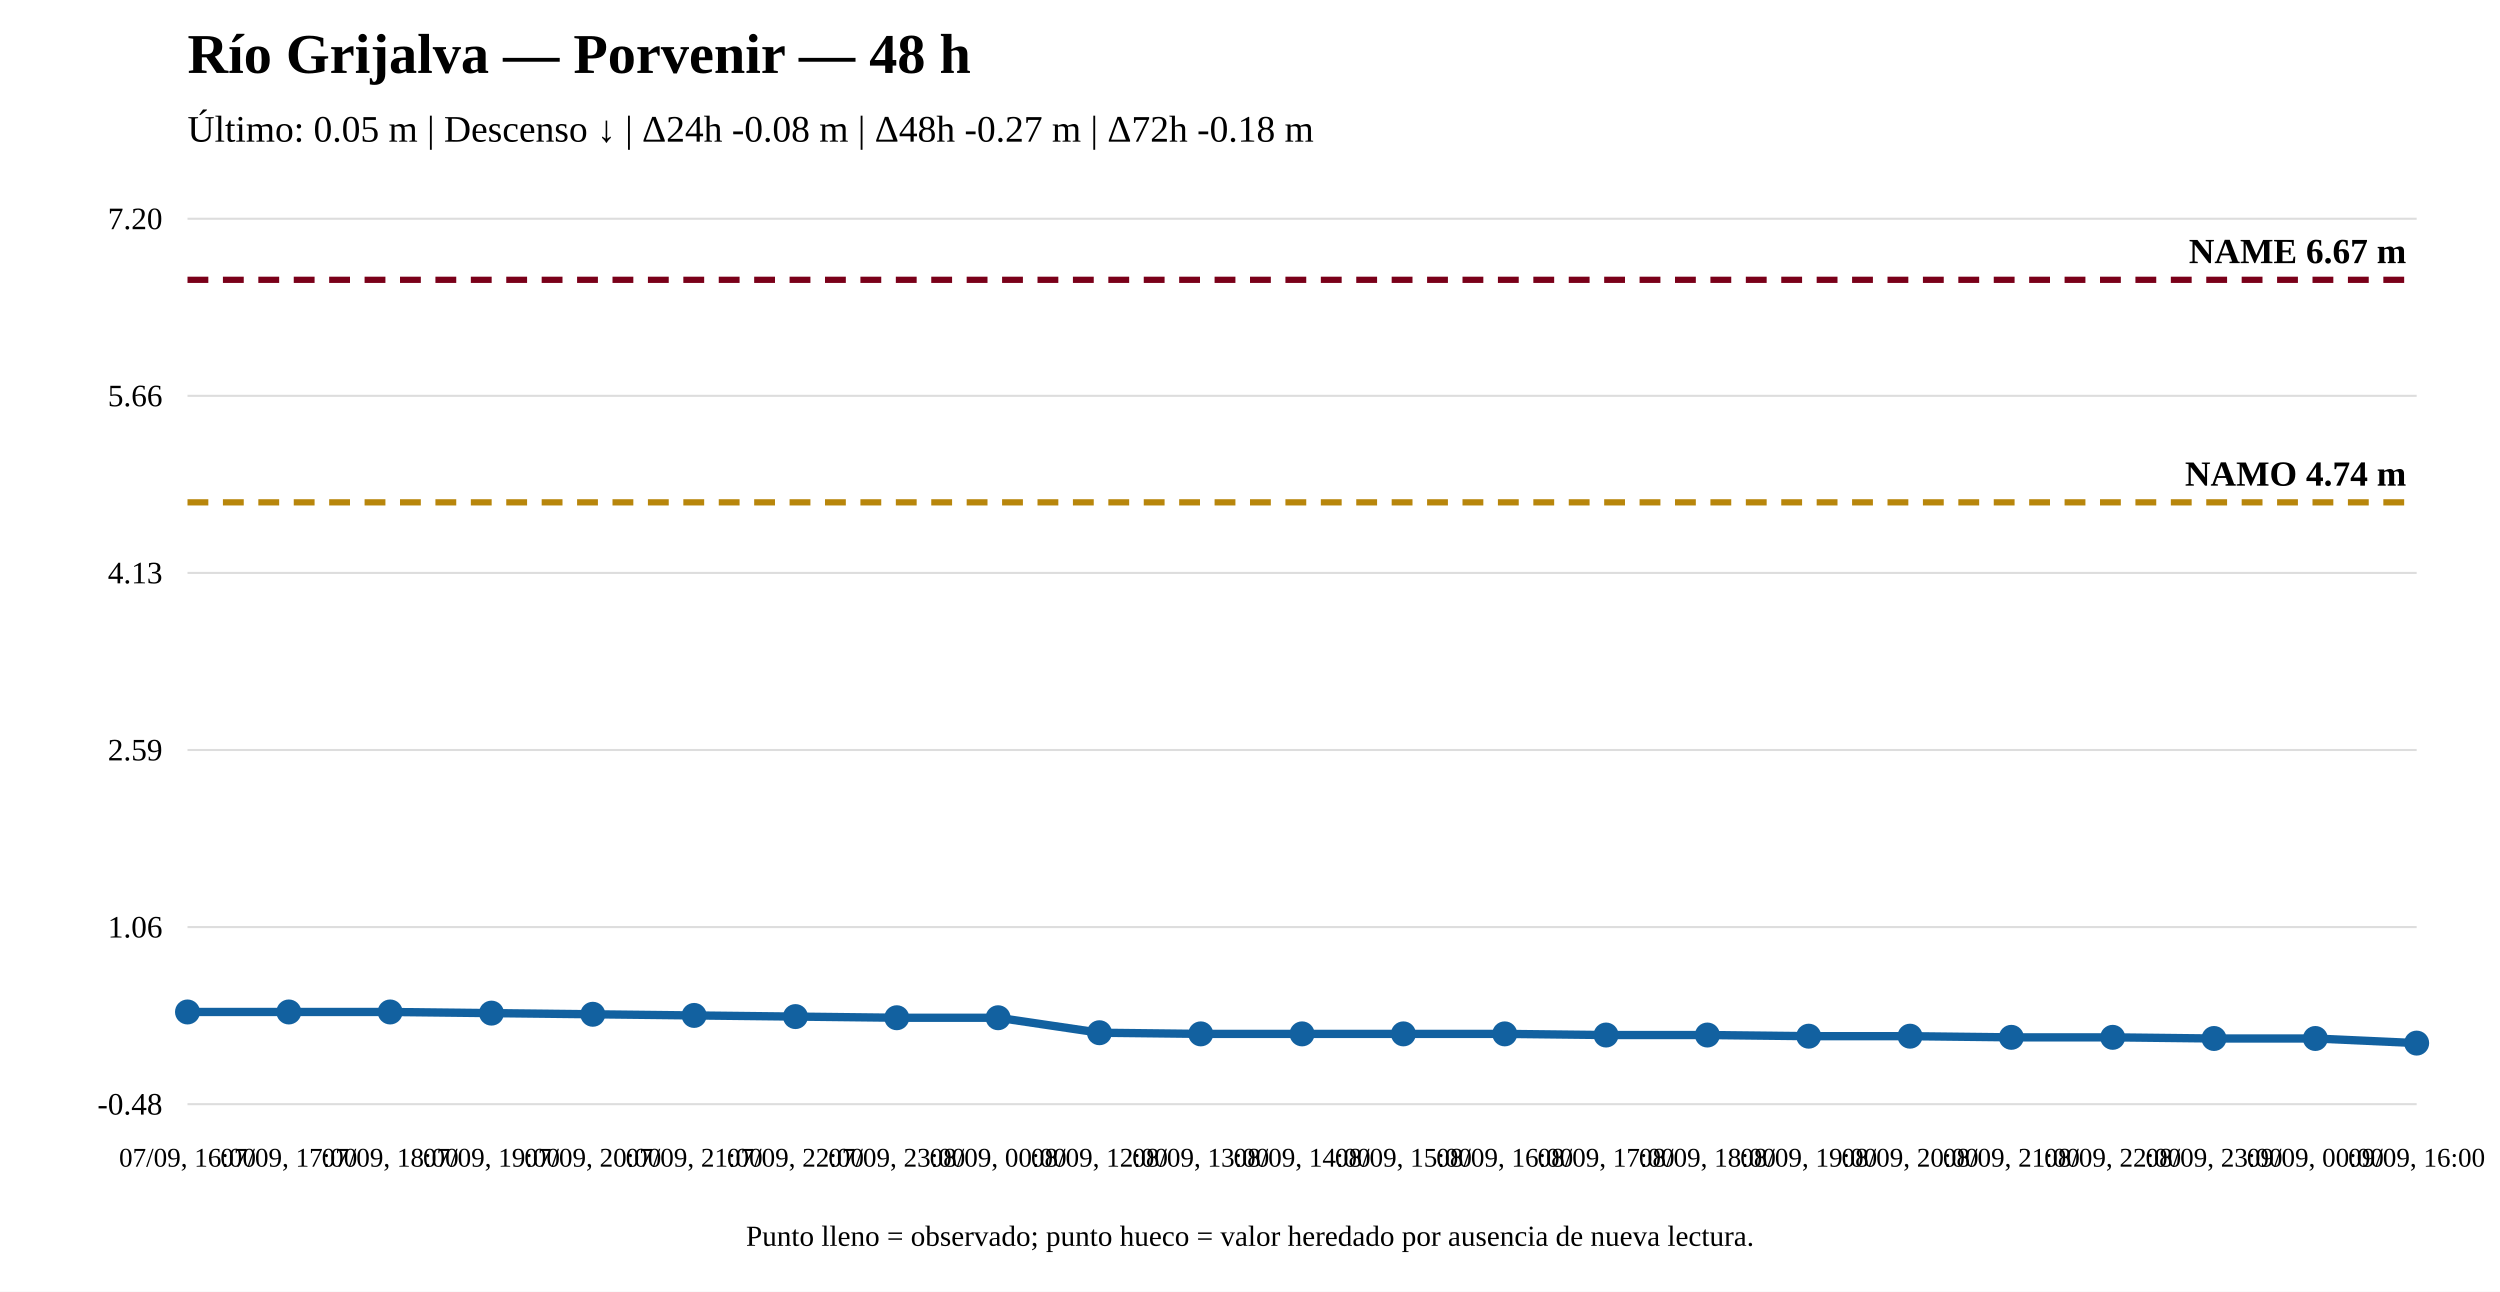
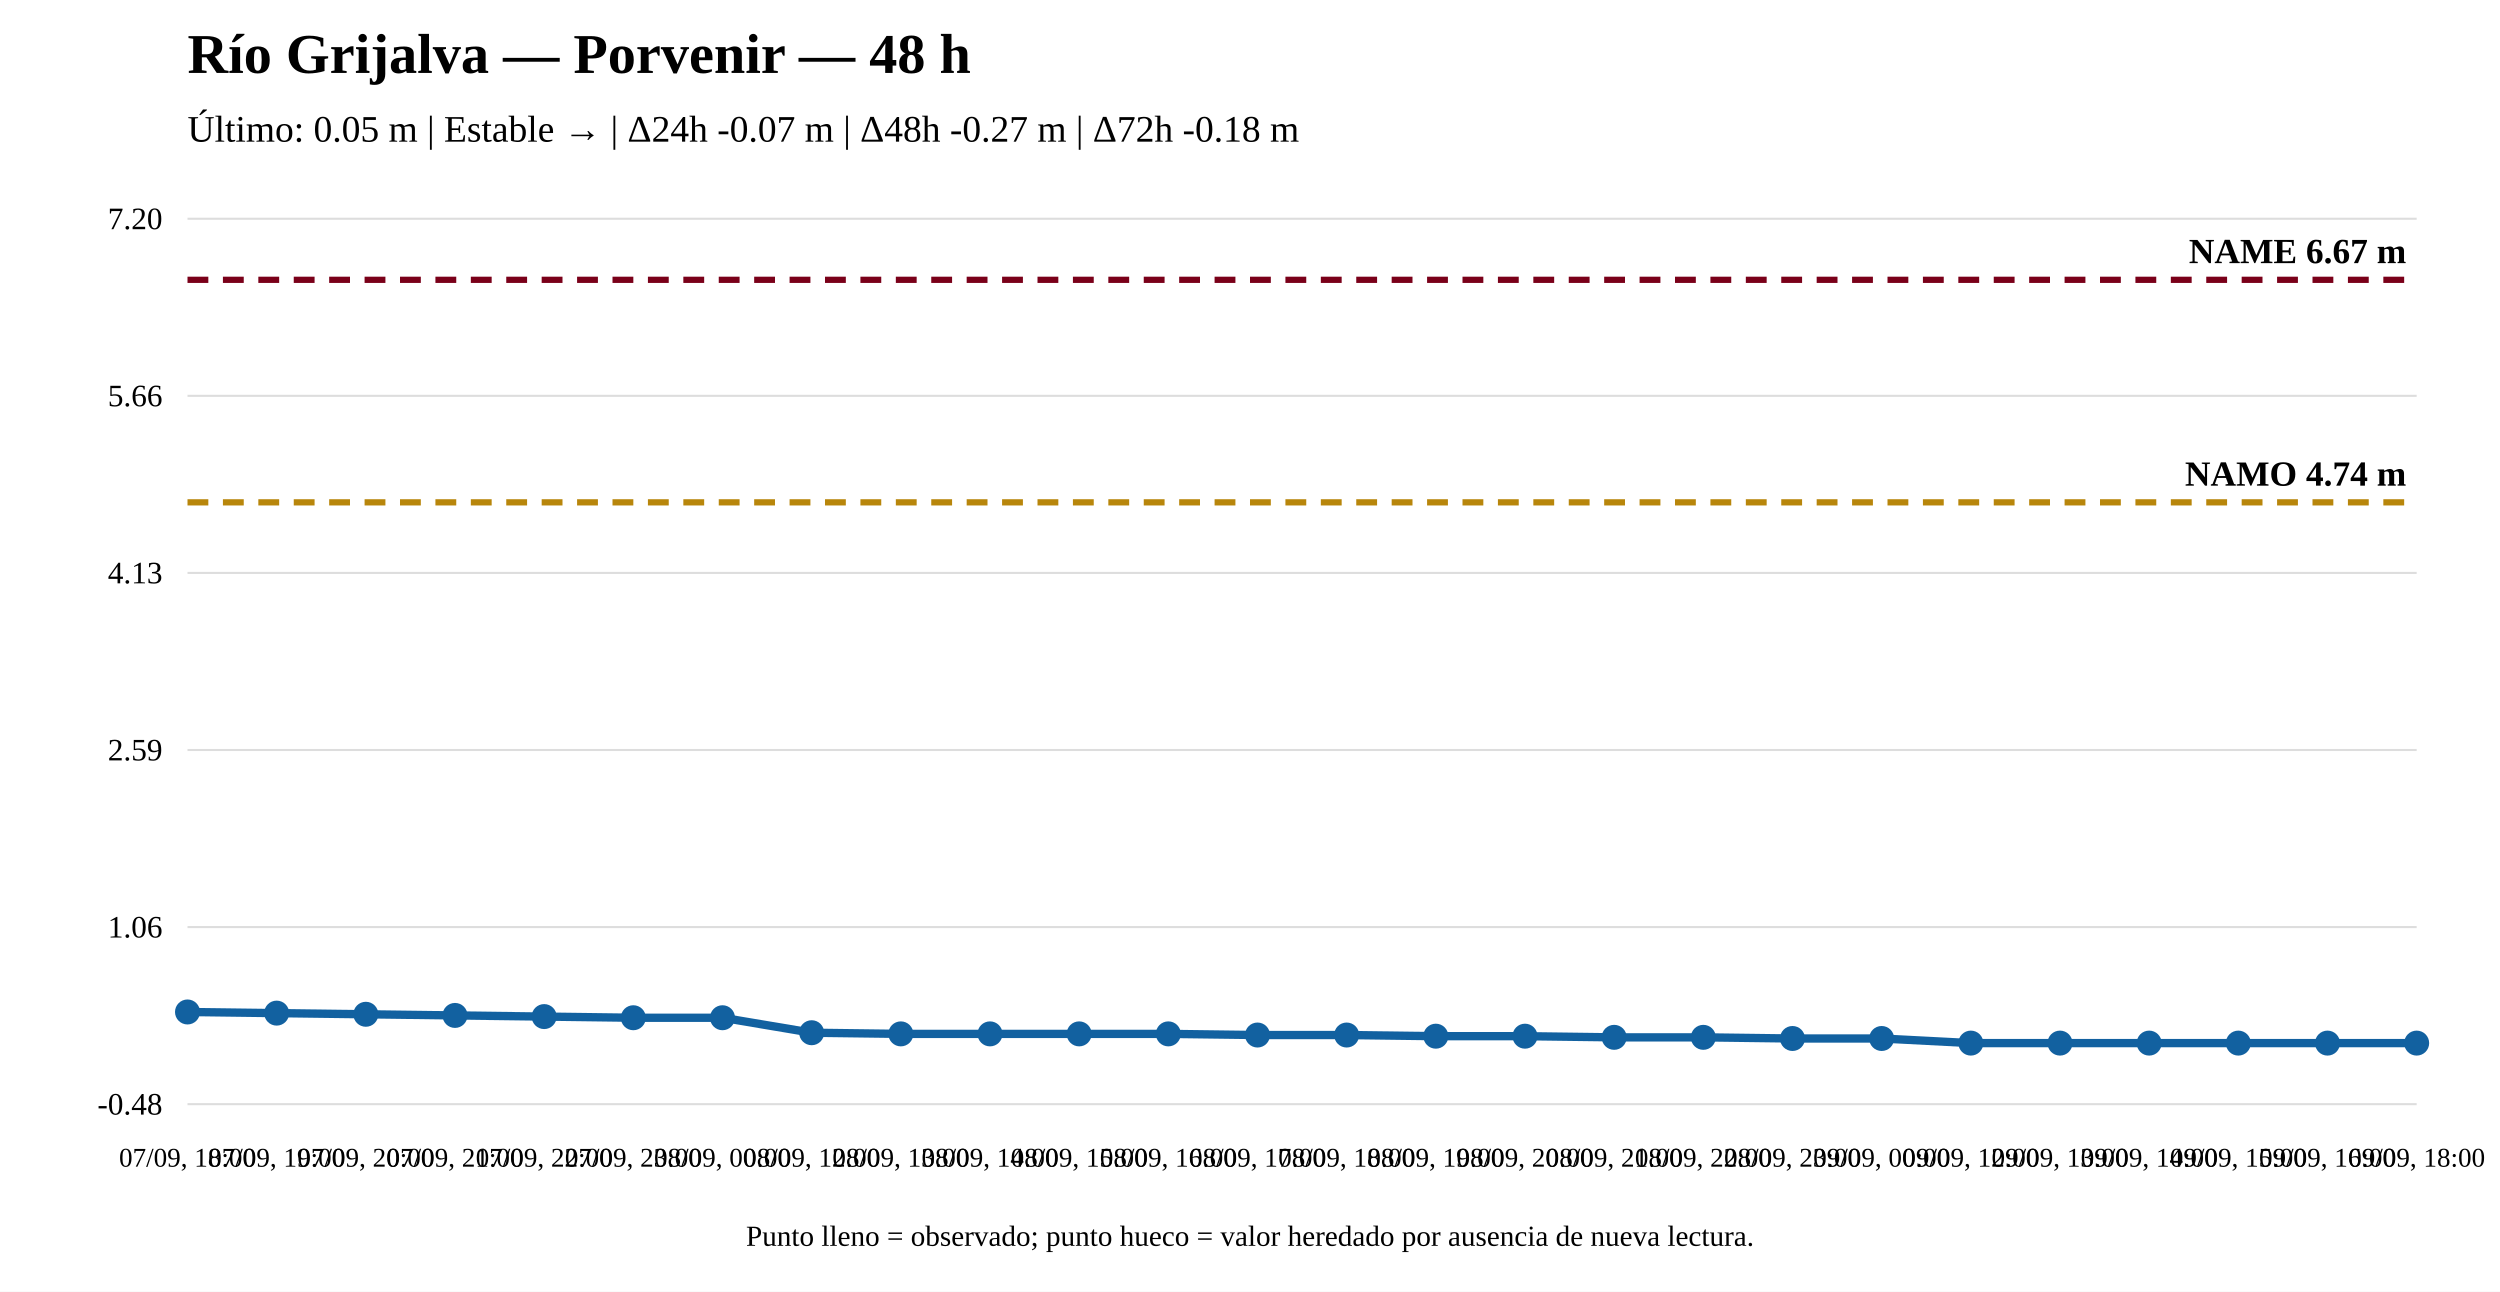
<svg xmlns="http://www.w3.org/2000/svg" width="1200" height="620" viewBox="0 0 1200 620">
  <rect width="100%" height="100%" fill="white" />
  <text x="90" y="35" font-size="27" font-weight="bold">Río Grijalva — Porvenir — 48 h</text>
-   <text x="90" y="68" font-size="18">Último: 0.05 m | Descenso ↓ | Δ24h -0.08 m | Δ48h -0.27 m | Δ72h -0.18 m</text>
+   <text x="90" y="68" font-size="18">Último: 0.05 m | Estable → | Δ24h -0.07 m | Δ48h -0.27 m | Δ72h -0.18 m</text>
  <line x1="90" y1="530" x2="1160" y2="530" stroke="#ddd" />
  <line x1="90" y1="445" x2="1160" y2="445" stroke="#ddd" />
  <line x1="90" y1="360" x2="1160" y2="360" stroke="#ddd" />
  <line x1="90" y1="275" x2="1160" y2="275" stroke="#ddd" />
  <line x1="90" y1="190" x2="1160" y2="190" stroke="#ddd" />
  <line x1="90" y1="105" x2="1160" y2="105" stroke="#ddd" />
  <text x="78" y="535" text-anchor="end" font-size="15">-0.48</text>
  <text x="78" y="450" text-anchor="end" font-size="15">1.06</text>
  <text x="78" y="365" text-anchor="end" font-size="15">2.59</text>
  <text x="78" y="280" text-anchor="end" font-size="15">4.13</text>
  <text x="78" y="195" text-anchor="end" font-size="15">5.66</text>
  <text x="78" y="110" text-anchor="end" font-size="15">7.20</text>
  <line x1="90" y1="241.125" x2="1160" y2="241.125" stroke="#b8860b" stroke-width="3" stroke-dasharray="10 7" />
  <text x="1155" y="233.125" text-anchor="end" font-size="17" font-weight="bold">NAMO 4.74 m</text>
  <line x1="90" y1="134.31" x2="1160" y2="134.31" stroke="#7a0019" stroke-width="3" stroke-dasharray="10 7" />
  <text x="1155" y="126.31" text-anchor="end" font-size="17" font-weight="bold">NAME 6.67 m</text>
-   <polyline fill="none" stroke="#1261a0" stroke-width="4" points="90,485.747 138.636,485.747 187.273,485.747 235.909,486.3 284.545,486.854 333.182,487.407 381.818,487.96 430.455,488.514 479.091,488.514 527.727,495.709 576.364,496.262 625,496.262 673.636,496.262 722.273,496.262 770.909,496.816 819.545,496.816 868.182,497.369 916.818,497.369 965.455,497.922 1014.091,497.922 1062.727,498.476 1111.364,498.476 1160,500.69" />
+   <polyline fill="none" stroke="#1261a0" stroke-width="4" points="90,485.747 132.8,486.3 175.6,486.854 218.4,487.407 261.2,487.96 304,488.514 346.8,488.514 389.6,495.709 432.4,496.262 475.2,496.262 518,496.262 560.8,496.262 603.6,496.816 646.4,496.816 689.2,497.369 732,497.369 774.8,497.922 817.6,497.922 860.4,498.476 903.2,498.476 946,500.69 988.8,500.69 1031.6,500.69 1074.4,500.69 1117.2,500.69 1160,500.69" />
  <circle cx="90" cy="485.747" r="5" fill="#1261a0" stroke="#1261a0" stroke-width="2" />
-   <circle cx="138.636" cy="485.747" r="5" fill="#1261a0" stroke="#1261a0" stroke-width="2" />
-   <circle cx="187.273" cy="485.747" r="5" fill="#1261a0" stroke="#1261a0" stroke-width="2" />
-   <circle cx="235.909" cy="486.3" r="5" fill="#1261a0" stroke="#1261a0" stroke-width="2" />
-   <circle cx="284.545" cy="486.854" r="5" fill="#1261a0" stroke="#1261a0" stroke-width="2" />
-   <circle cx="333.182" cy="487.407" r="5" fill="#1261a0" stroke="#1261a0" stroke-width="2" />
-   <circle cx="381.818" cy="487.96" r="5" fill="#1261a0" stroke="#1261a0" stroke-width="2" />
-   <circle cx="430.455" cy="488.514" r="5" fill="#1261a0" stroke="#1261a0" stroke-width="2" />
-   <circle cx="479.091" cy="488.514" r="5" fill="#1261a0" stroke="#1261a0" stroke-width="2" />
-   <circle cx="527.727" cy="495.709" r="5" fill="#1261a0" stroke="#1261a0" stroke-width="2" />
-   <circle cx="576.364" cy="496.262" r="5" fill="#1261a0" stroke="#1261a0" stroke-width="2" />
-   <circle cx="625" cy="496.262" r="5" fill="#1261a0" stroke="#1261a0" stroke-width="2" />
-   <circle cx="673.636" cy="496.262" r="5" fill="#1261a0" stroke="#1261a0" stroke-width="2" />
-   <circle cx="722.273" cy="496.262" r="5" fill="#1261a0" stroke="#1261a0" stroke-width="2" />
-   <circle cx="770.909" cy="496.816" r="5" fill="#1261a0" stroke="#1261a0" stroke-width="2" />
-   <circle cx="819.545" cy="496.816" r="5" fill="#1261a0" stroke="#1261a0" stroke-width="2" />
-   <circle cx="868.182" cy="497.369" r="5" fill="#1261a0" stroke="#1261a0" stroke-width="2" />
-   <circle cx="916.818" cy="497.369" r="5" fill="#1261a0" stroke="#1261a0" stroke-width="2" />
-   <circle cx="965.455" cy="497.922" r="5" fill="#1261a0" stroke="#1261a0" stroke-width="2" />
-   <circle cx="1014.091" cy="497.922" r="5" fill="#1261a0" stroke="#1261a0" stroke-width="2" />
-   <circle cx="1062.727" cy="498.476" r="5" fill="#1261a0" stroke="#1261a0" stroke-width="2" />
-   <circle cx="1111.364" cy="498.476" r="5" fill="#1261a0" stroke="#1261a0" stroke-width="2" />
+   <circle cx="132.8" cy="486.3" r="5" fill="#1261a0" stroke="#1261a0" stroke-width="2" />
+   <circle cx="175.6" cy="486.854" r="5" fill="#1261a0" stroke="#1261a0" stroke-width="2" />
+   <circle cx="218.4" cy="487.407" r="5" fill="#1261a0" stroke="#1261a0" stroke-width="2" />
+   <circle cx="261.2" cy="487.96" r="5" fill="#1261a0" stroke="#1261a0" stroke-width="2" />
+   <circle cx="304" cy="488.514" r="5" fill="#1261a0" stroke="#1261a0" stroke-width="2" />
+   <circle cx="346.8" cy="488.514" r="5" fill="#1261a0" stroke="#1261a0" stroke-width="2" />
+   <circle cx="389.6" cy="495.709" r="5" fill="#1261a0" stroke="#1261a0" stroke-width="2" />
+   <circle cx="432.4" cy="496.262" r="5" fill="#1261a0" stroke="#1261a0" stroke-width="2" />
+   <circle cx="475.2" cy="496.262" r="5" fill="#1261a0" stroke="#1261a0" stroke-width="2" />
+   <circle cx="518" cy="496.262" r="5" fill="#1261a0" stroke="#1261a0" stroke-width="2" />
+   <circle cx="560.8" cy="496.262" r="5" fill="#1261a0" stroke="#1261a0" stroke-width="2" />
+   <circle cx="603.6" cy="496.816" r="5" fill="#1261a0" stroke="#1261a0" stroke-width="2" />
+   <circle cx="646.4" cy="496.816" r="5" fill="#1261a0" stroke="#1261a0" stroke-width="2" />
+   <circle cx="689.2" cy="497.369" r="5" fill="#1261a0" stroke="#1261a0" stroke-width="2" />
+   <circle cx="732" cy="497.369" r="5" fill="#1261a0" stroke="#1261a0" stroke-width="2" />
+   <circle cx="774.8" cy="497.922" r="5" fill="#1261a0" stroke="#1261a0" stroke-width="2" />
+   <circle cx="817.6" cy="497.922" r="5" fill="#1261a0" stroke="#1261a0" stroke-width="2" />
+   <circle cx="860.4" cy="498.476" r="5" fill="#1261a0" stroke="#1261a0" stroke-width="2" />
+   <circle cx="903.2" cy="498.476" r="5" fill="#1261a0" stroke="#1261a0" stroke-width="2" />
+   <circle cx="946" cy="500.69" r="5" fill="#1261a0" stroke="#1261a0" stroke-width="2" />
+   <circle cx="988.8" cy="500.69" r="5" fill="#1261a0" stroke="#1261a0" stroke-width="2" />
+   <circle cx="1031.6" cy="500.69" r="5" fill="#1261a0" stroke="#1261a0" stroke-width="2" />
+   <circle cx="1074.4" cy="500.69" r="5" fill="#1261a0" stroke="#1261a0" stroke-width="2" />
+   <circle cx="1117.2" cy="500.69" r="5" fill="#1261a0" stroke="#1261a0" stroke-width="2" />
  <circle cx="1160" cy="500.69" r="5" fill="#1261a0" stroke="#1261a0" stroke-width="2" />
-   <text x="90" y="560" text-anchor="middle" font-size="13">07/09, 16:00</text>
-   <text x="138.636" y="560" text-anchor="middle" font-size="13">07/09, 17:00</text>
-   <text x="187.273" y="560" text-anchor="middle" font-size="13">07/09, 18:00</text>
-   <text x="235.909" y="560" text-anchor="middle" font-size="13">07/09, 19:00</text>
-   <text x="284.545" y="560" text-anchor="middle" font-size="13">07/09, 20:00</text>
-   <text x="333.182" y="560" text-anchor="middle" font-size="13">07/09, 21:00</text>
-   <text x="381.818" y="560" text-anchor="middle" font-size="13">07/09, 22:00</text>
-   <text x="430.455" y="560" text-anchor="middle" font-size="13">07/09, 23:00</text>
-   <text x="479.091" y="560" text-anchor="middle" font-size="13">08/09, 00:00</text>
-   <text x="527.727" y="560" text-anchor="middle" font-size="13">08/09, 12:00</text>
-   <text x="576.364" y="560" text-anchor="middle" font-size="13">08/09, 13:00</text>
-   <text x="625" y="560" text-anchor="middle" font-size="13">08/09, 14:00</text>
-   <text x="673.636" y="560" text-anchor="middle" font-size="13">08/09, 15:00</text>
-   <text x="722.273" y="560" text-anchor="middle" font-size="13">08/09, 16:00</text>
-   <text x="770.909" y="560" text-anchor="middle" font-size="13">08/09, 17:00</text>
-   <text x="819.545" y="560" text-anchor="middle" font-size="13">08/09, 18:00</text>
-   <text x="868.182" y="560" text-anchor="middle" font-size="13">08/09, 19:00</text>
-   <text x="916.818" y="560" text-anchor="middle" font-size="13">08/09, 20:00</text>
-   <text x="965.455" y="560" text-anchor="middle" font-size="13">08/09, 21:00</text>
-   <text x="1014.091" y="560" text-anchor="middle" font-size="13">08/09, 22:00</text>
-   <text x="1062.727" y="560" text-anchor="middle" font-size="13">08/09, 23:00</text>
-   <text x="1111.364" y="560" text-anchor="middle" font-size="13">09/09, 00:00</text>
-   <text x="1160" y="560" text-anchor="middle" font-size="13">09/09, 16:00</text>
+   <text x="90" y="560" text-anchor="middle" font-size="13">07/09, 18:00</text>
+   <text x="132.8" y="560" text-anchor="middle" font-size="13">07/09, 19:00</text>
+   <text x="175.6" y="560" text-anchor="middle" font-size="13">07/09, 20:00</text>
+   <text x="218.4" y="560" text-anchor="middle" font-size="13">07/09, 21:00</text>
+   <text x="261.2" y="560" text-anchor="middle" font-size="13">07/09, 22:00</text>
+   <text x="304" y="560" text-anchor="middle" font-size="13">07/09, 23:00</text>
+   <text x="346.8" y="560" text-anchor="middle" font-size="13">08/09, 00:00</text>
+   <text x="389.6" y="560" text-anchor="middle" font-size="13">08/09, 12:00</text>
+   <text x="432.4" y="560" text-anchor="middle" font-size="13">08/09, 13:00</text>
+   <text x="475.2" y="560" text-anchor="middle" font-size="13">08/09, 14:00</text>
+   <text x="518" y="560" text-anchor="middle" font-size="13">08/09, 15:00</text>
+   <text x="560.8" y="560" text-anchor="middle" font-size="13">08/09, 16:00</text>
+   <text x="603.6" y="560" text-anchor="middle" font-size="13">08/09, 17:00</text>
+   <text x="646.4" y="560" text-anchor="middle" font-size="13">08/09, 18:00</text>
+   <text x="689.2" y="560" text-anchor="middle" font-size="13">08/09, 19:00</text>
+   <text x="732" y="560" text-anchor="middle" font-size="13">08/09, 20:00</text>
+   <text x="774.8" y="560" text-anchor="middle" font-size="13">08/09, 21:00</text>
+   <text x="817.6" y="560" text-anchor="middle" font-size="13">08/09, 22:00</text>
+   <text x="860.4" y="560" text-anchor="middle" font-size="13">08/09, 23:00</text>
+   <text x="903.2" y="560" text-anchor="middle" font-size="13">09/09, 00:00</text>
+   <text x="946" y="560" text-anchor="middle" font-size="13">09/09, 12:00</text>
+   <text x="988.8" y="560" text-anchor="middle" font-size="13">09/09, 13:00</text>
+   <text x="1031.6" y="560" text-anchor="middle" font-size="13">09/09, 14:00</text>
+   <text x="1074.4" y="560" text-anchor="middle" font-size="13">09/09, 15:00</text>
+   <text x="1117.2" y="560" text-anchor="middle" font-size="13">09/09, 16:00</text>
+   <text x="1160" y="560" text-anchor="middle" font-size="13">09/09, 18:00</text>
  <text x="600" y="598" text-anchor="middle" font-size="14">Punto lleno = observado; punto hueco = valor heredado por ausencia de nueva lectura.</text>
</svg>
